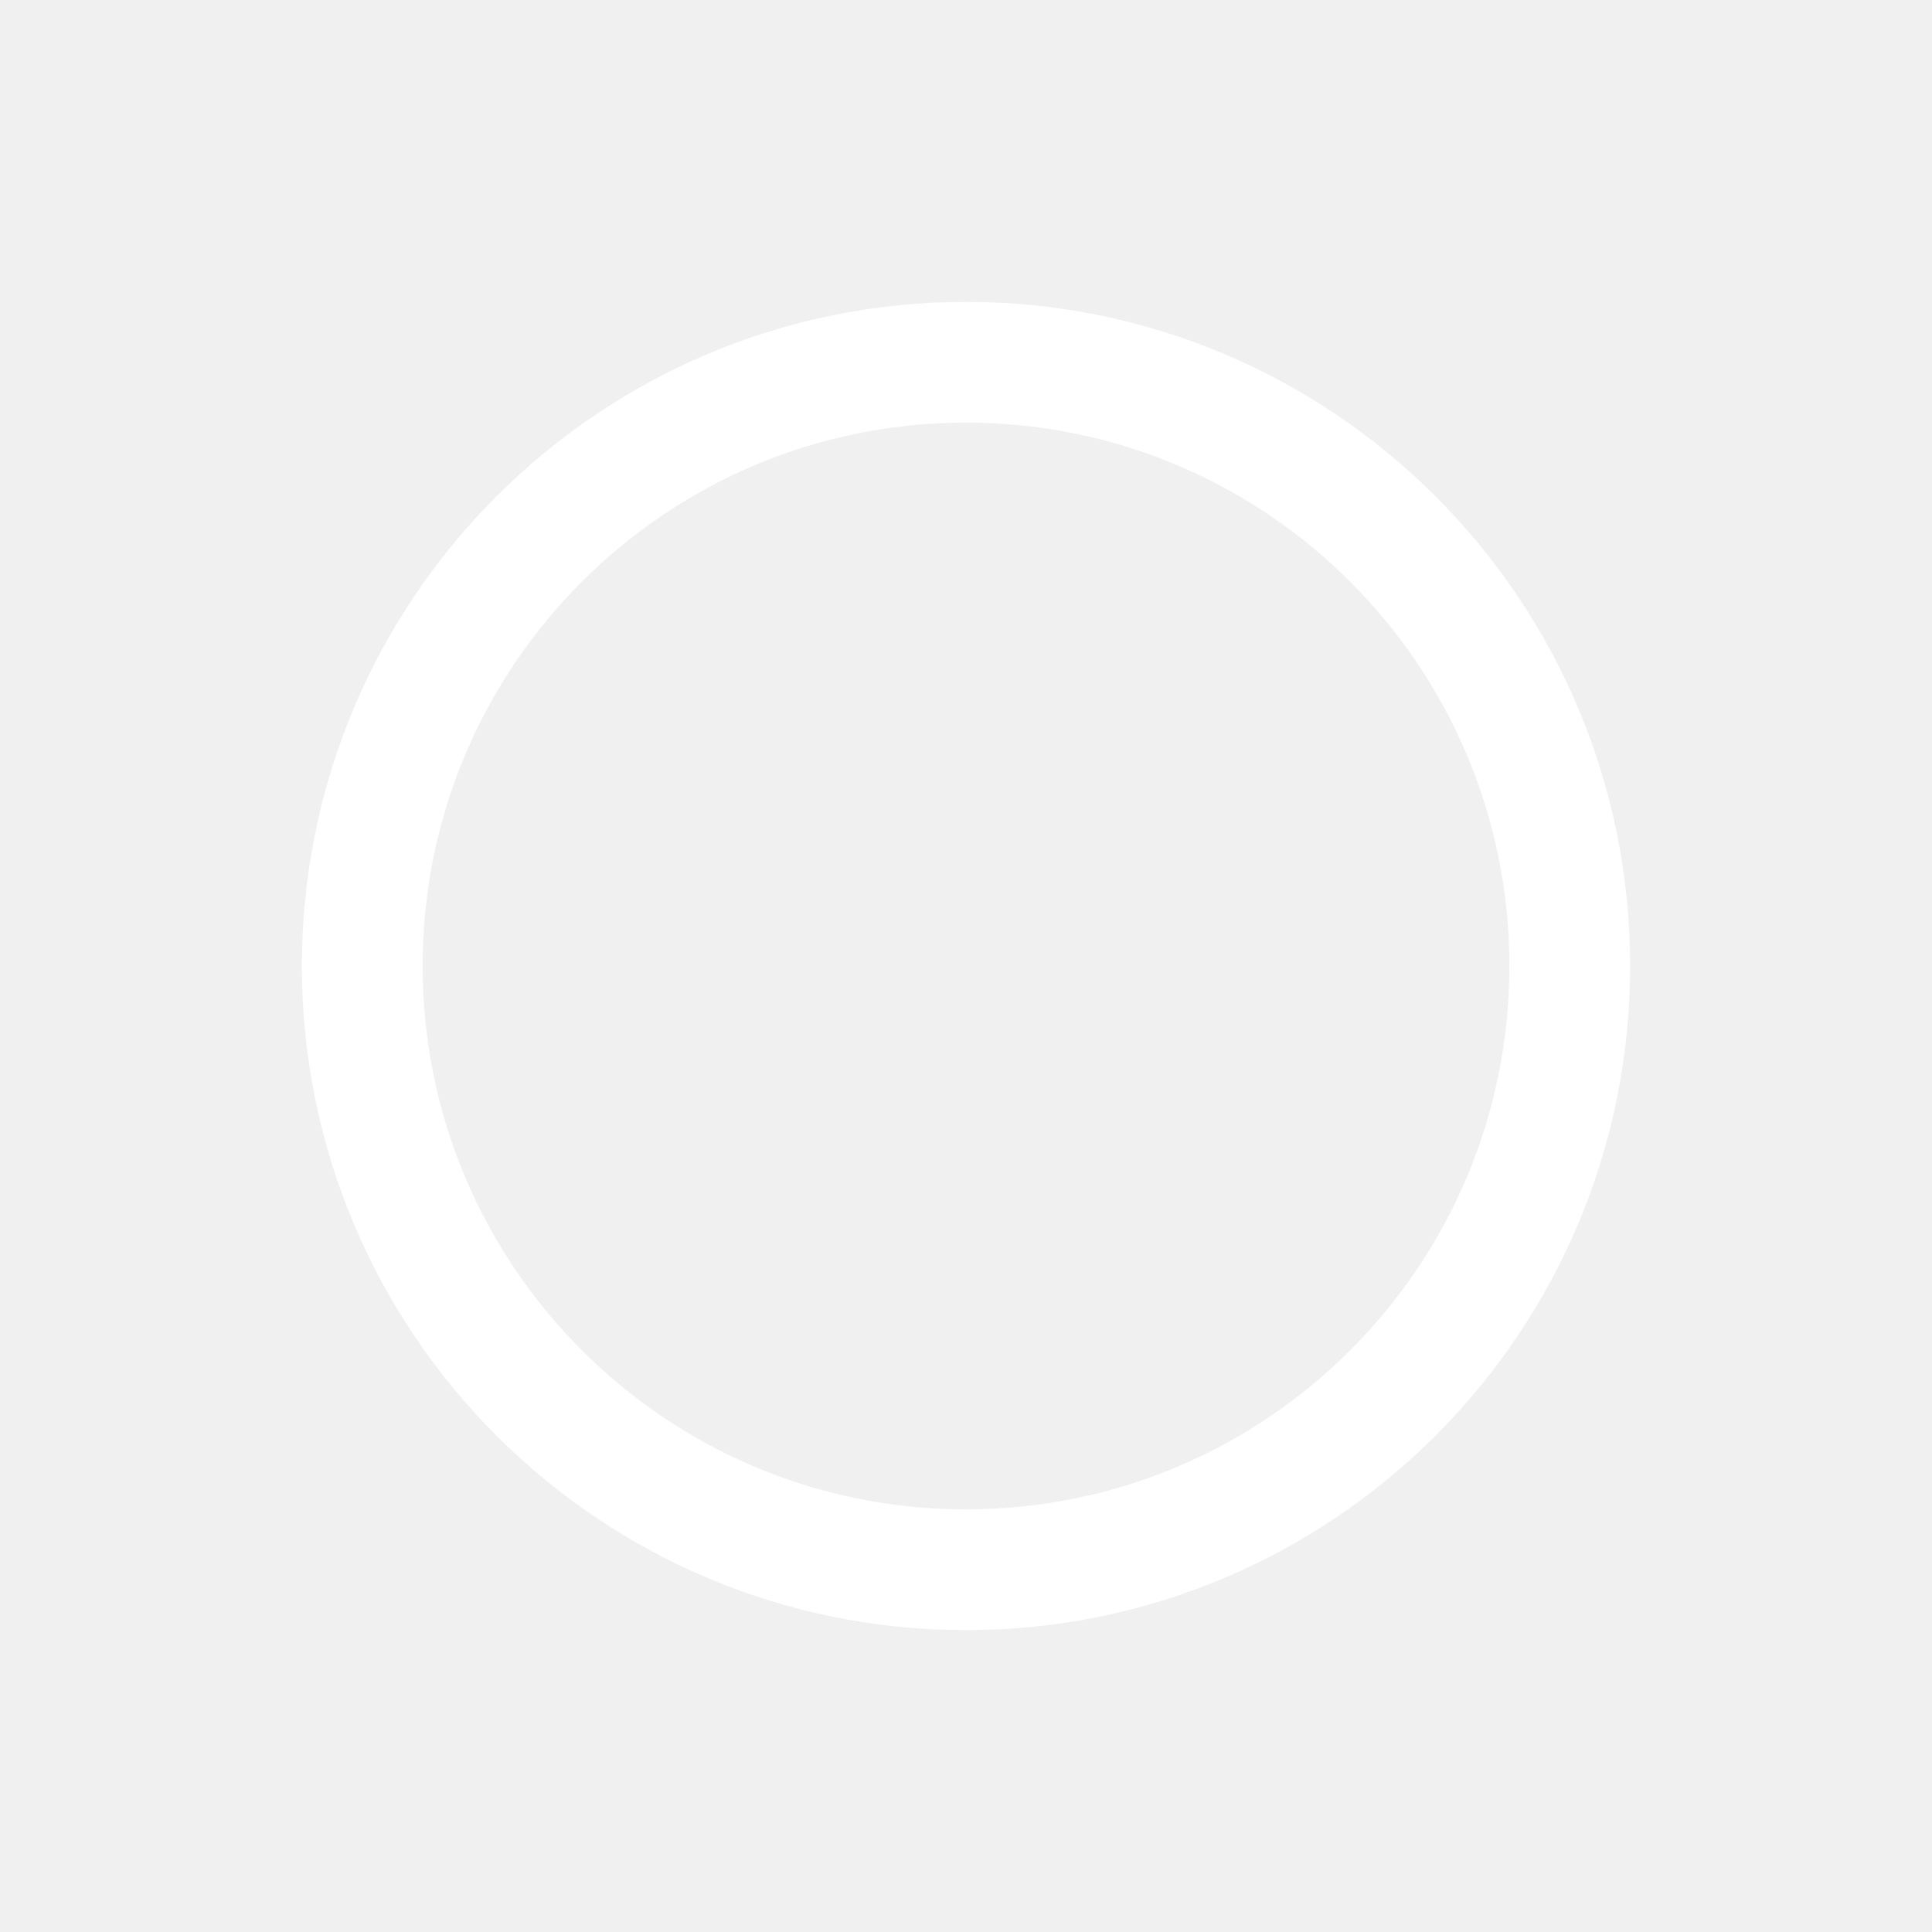
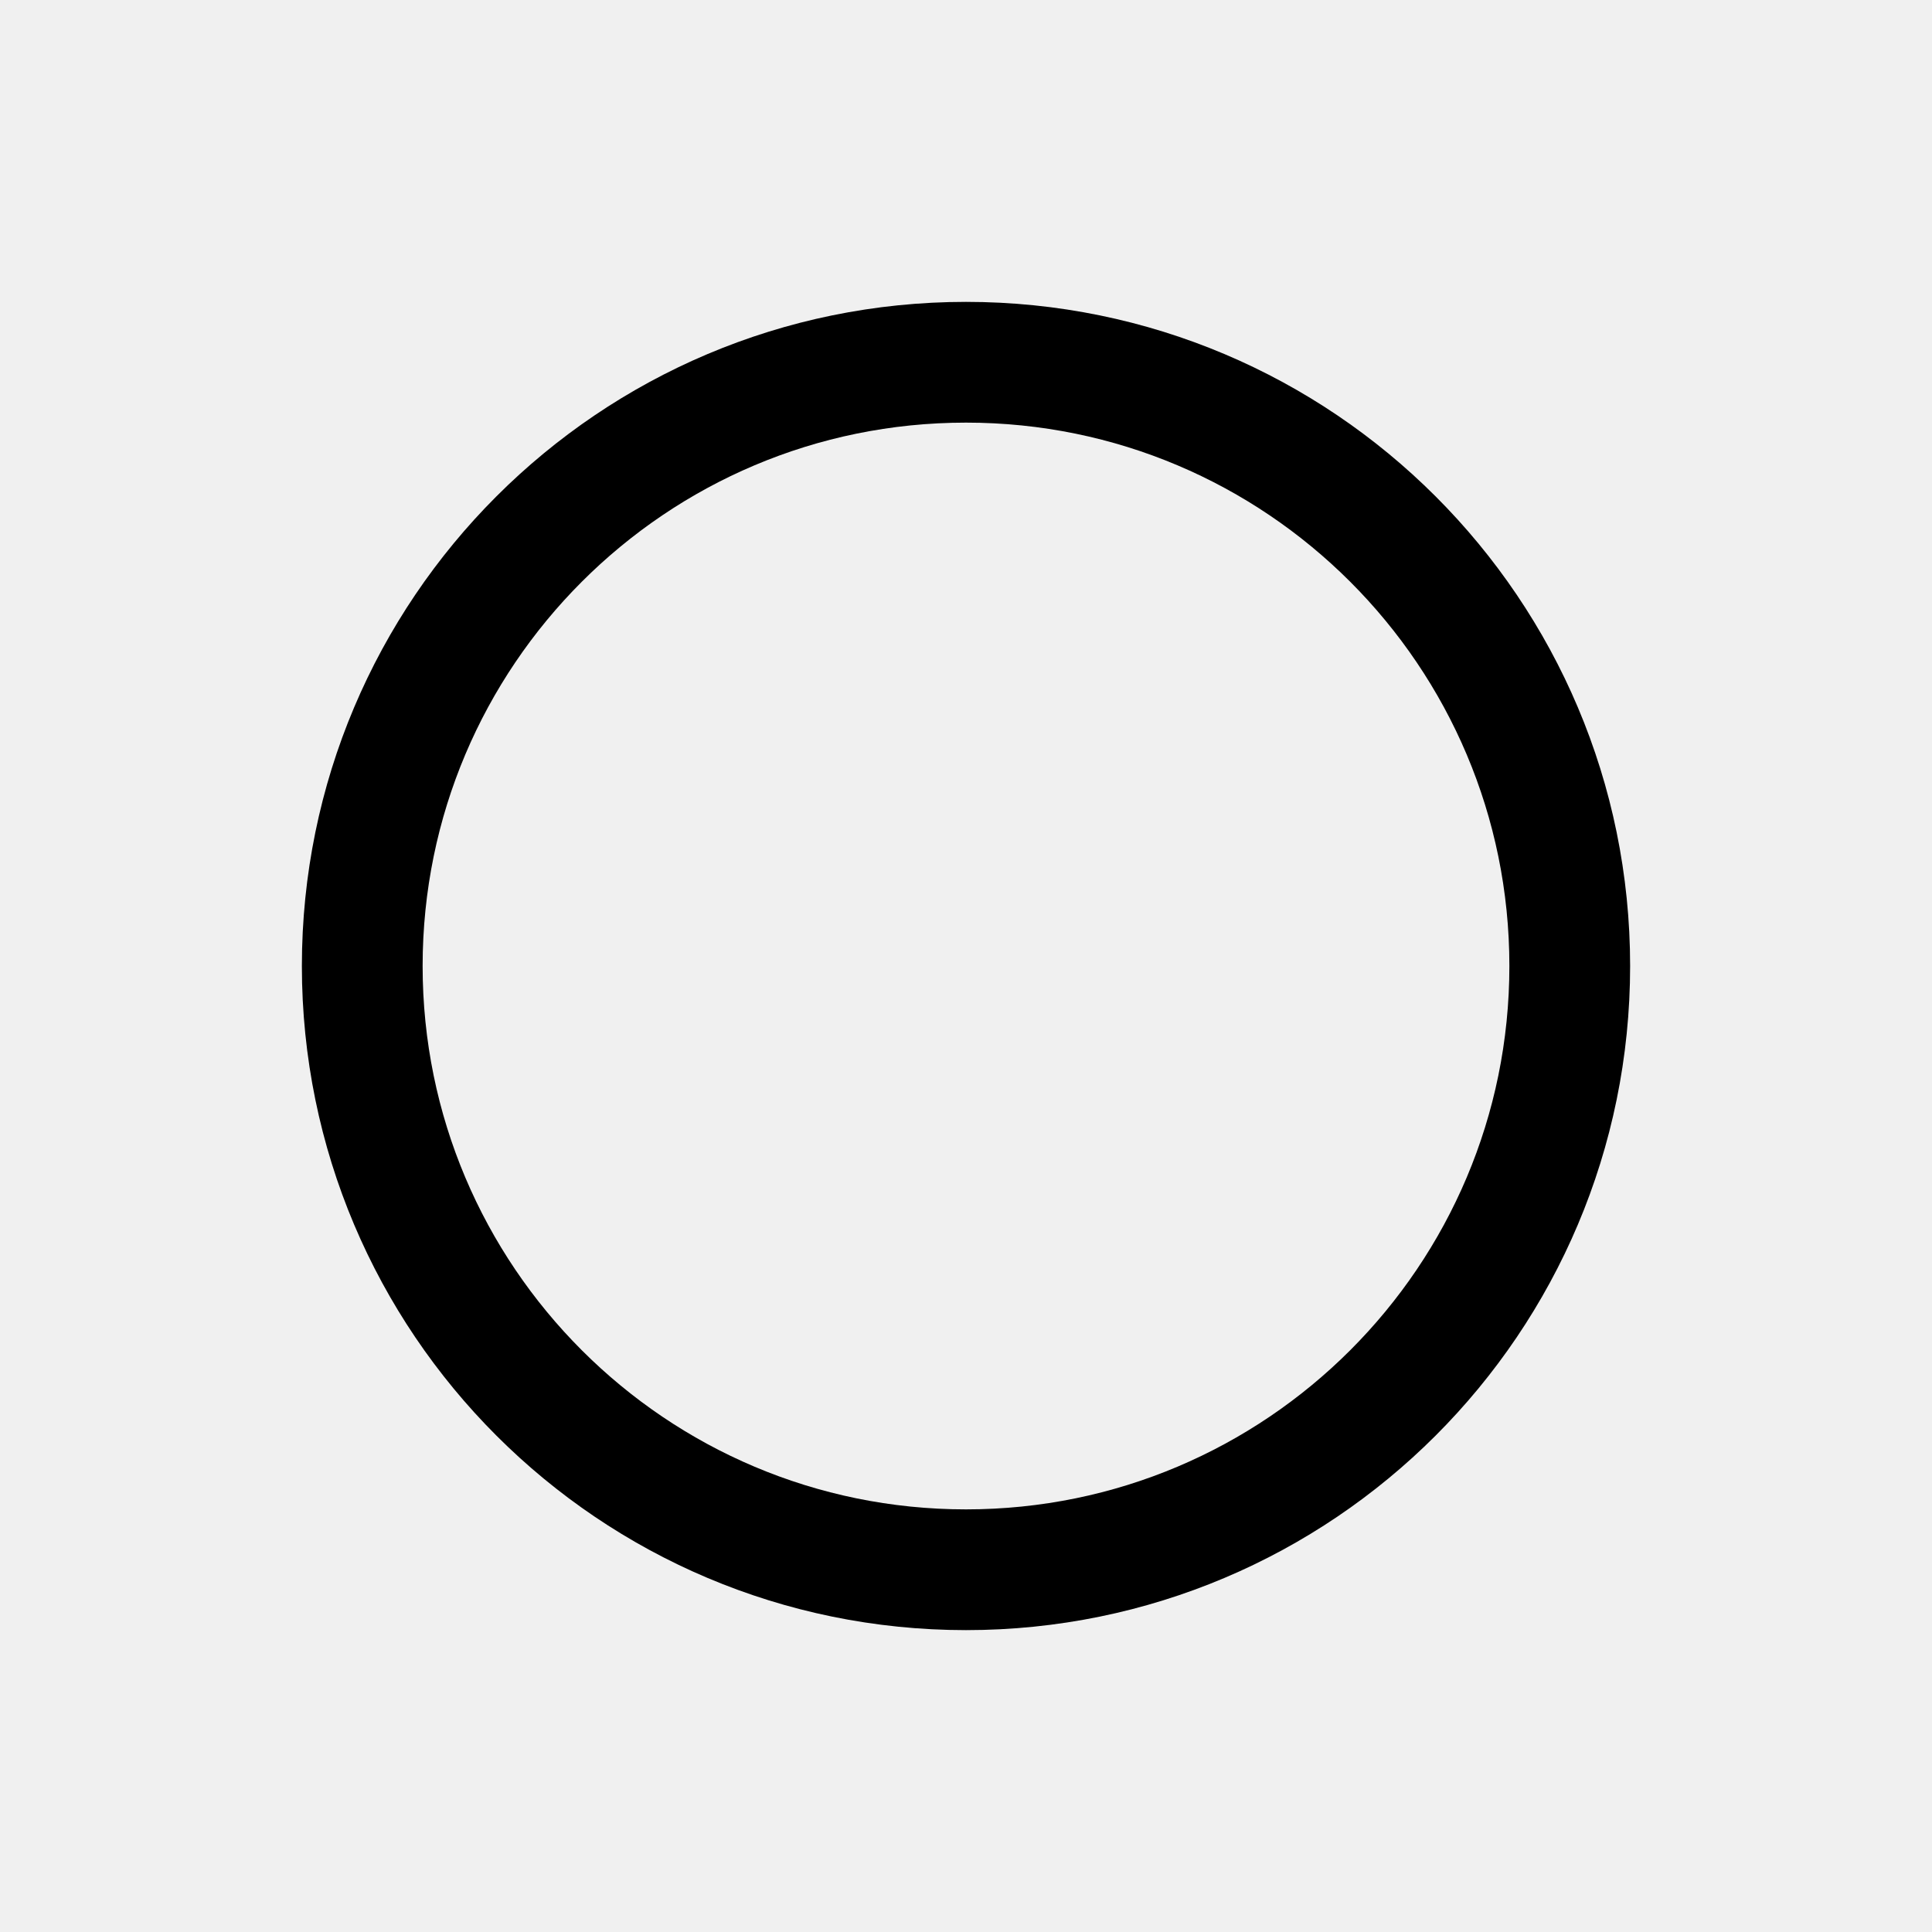
<svg xmlns="http://www.w3.org/2000/svg" height="32" viewBox="0 0 32 32" width="32">
-   <ellipse cx="16" cy="16" rx="10" ry="10" stroke="white" stroke-width="2" fill="none" />
+   <ellipse cx="16" cy="16" rx="10" ry="10" stroke="black" stroke-width="2" fill="none" />
</svg>
